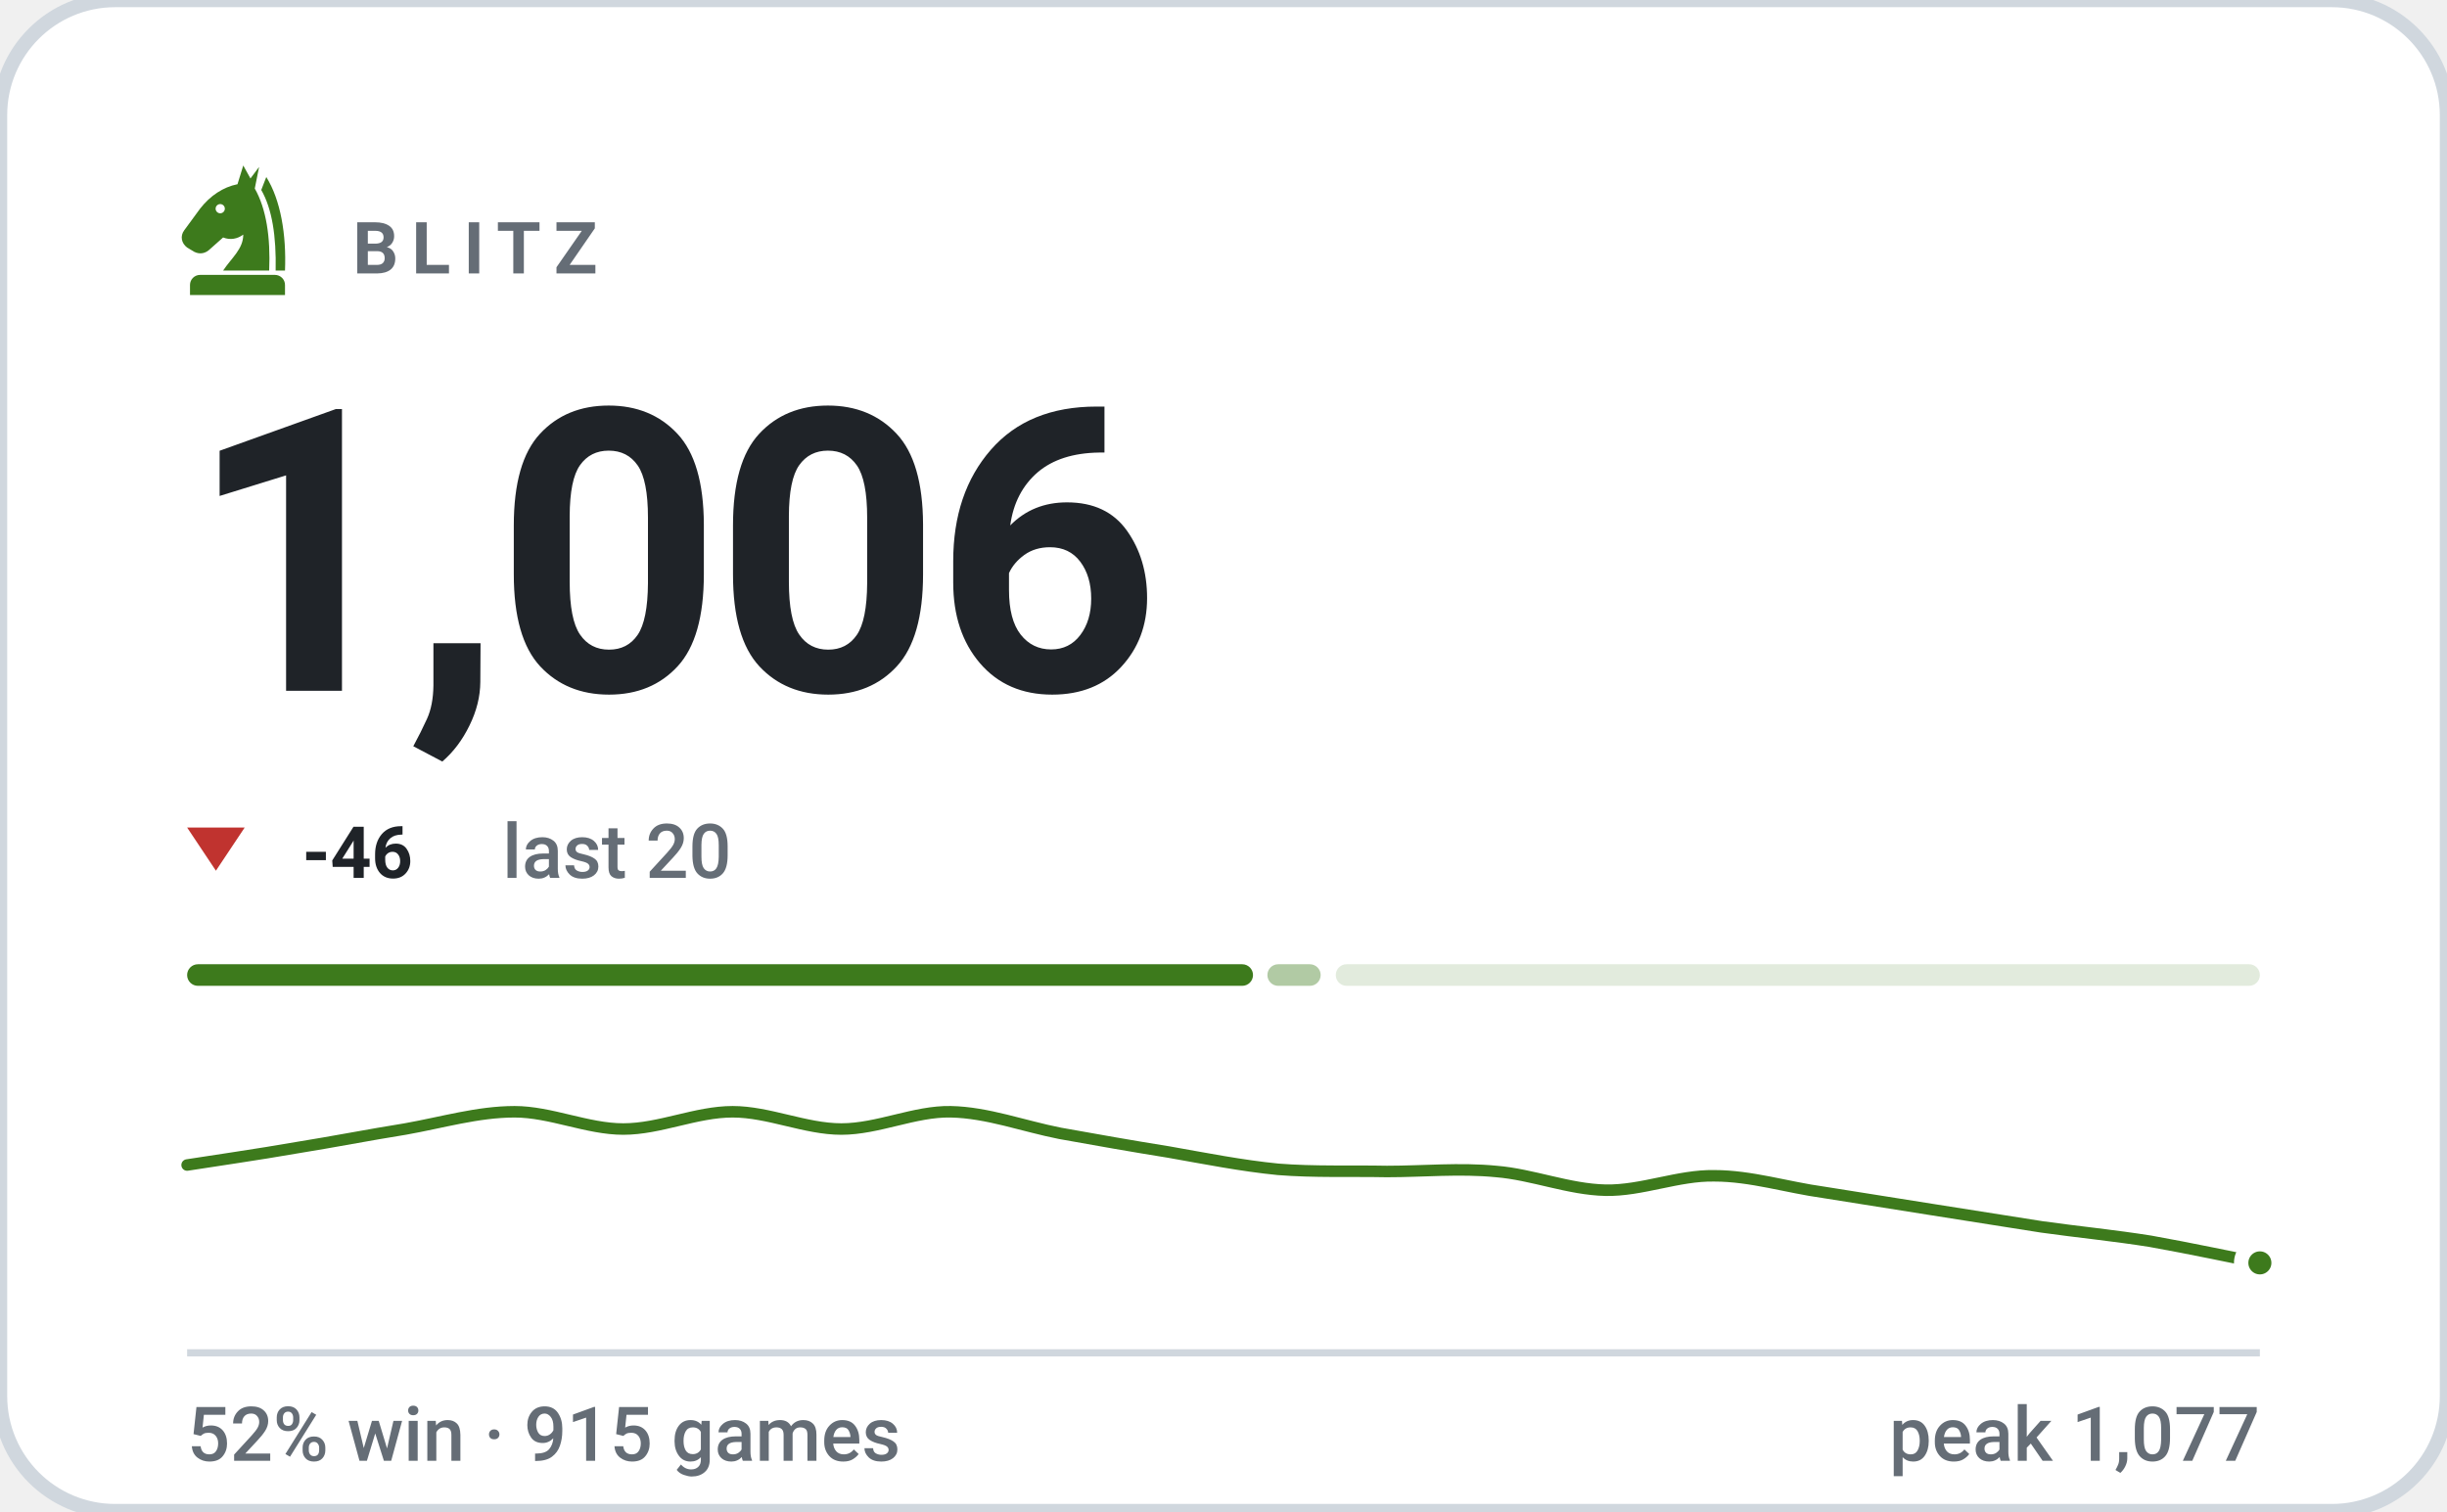
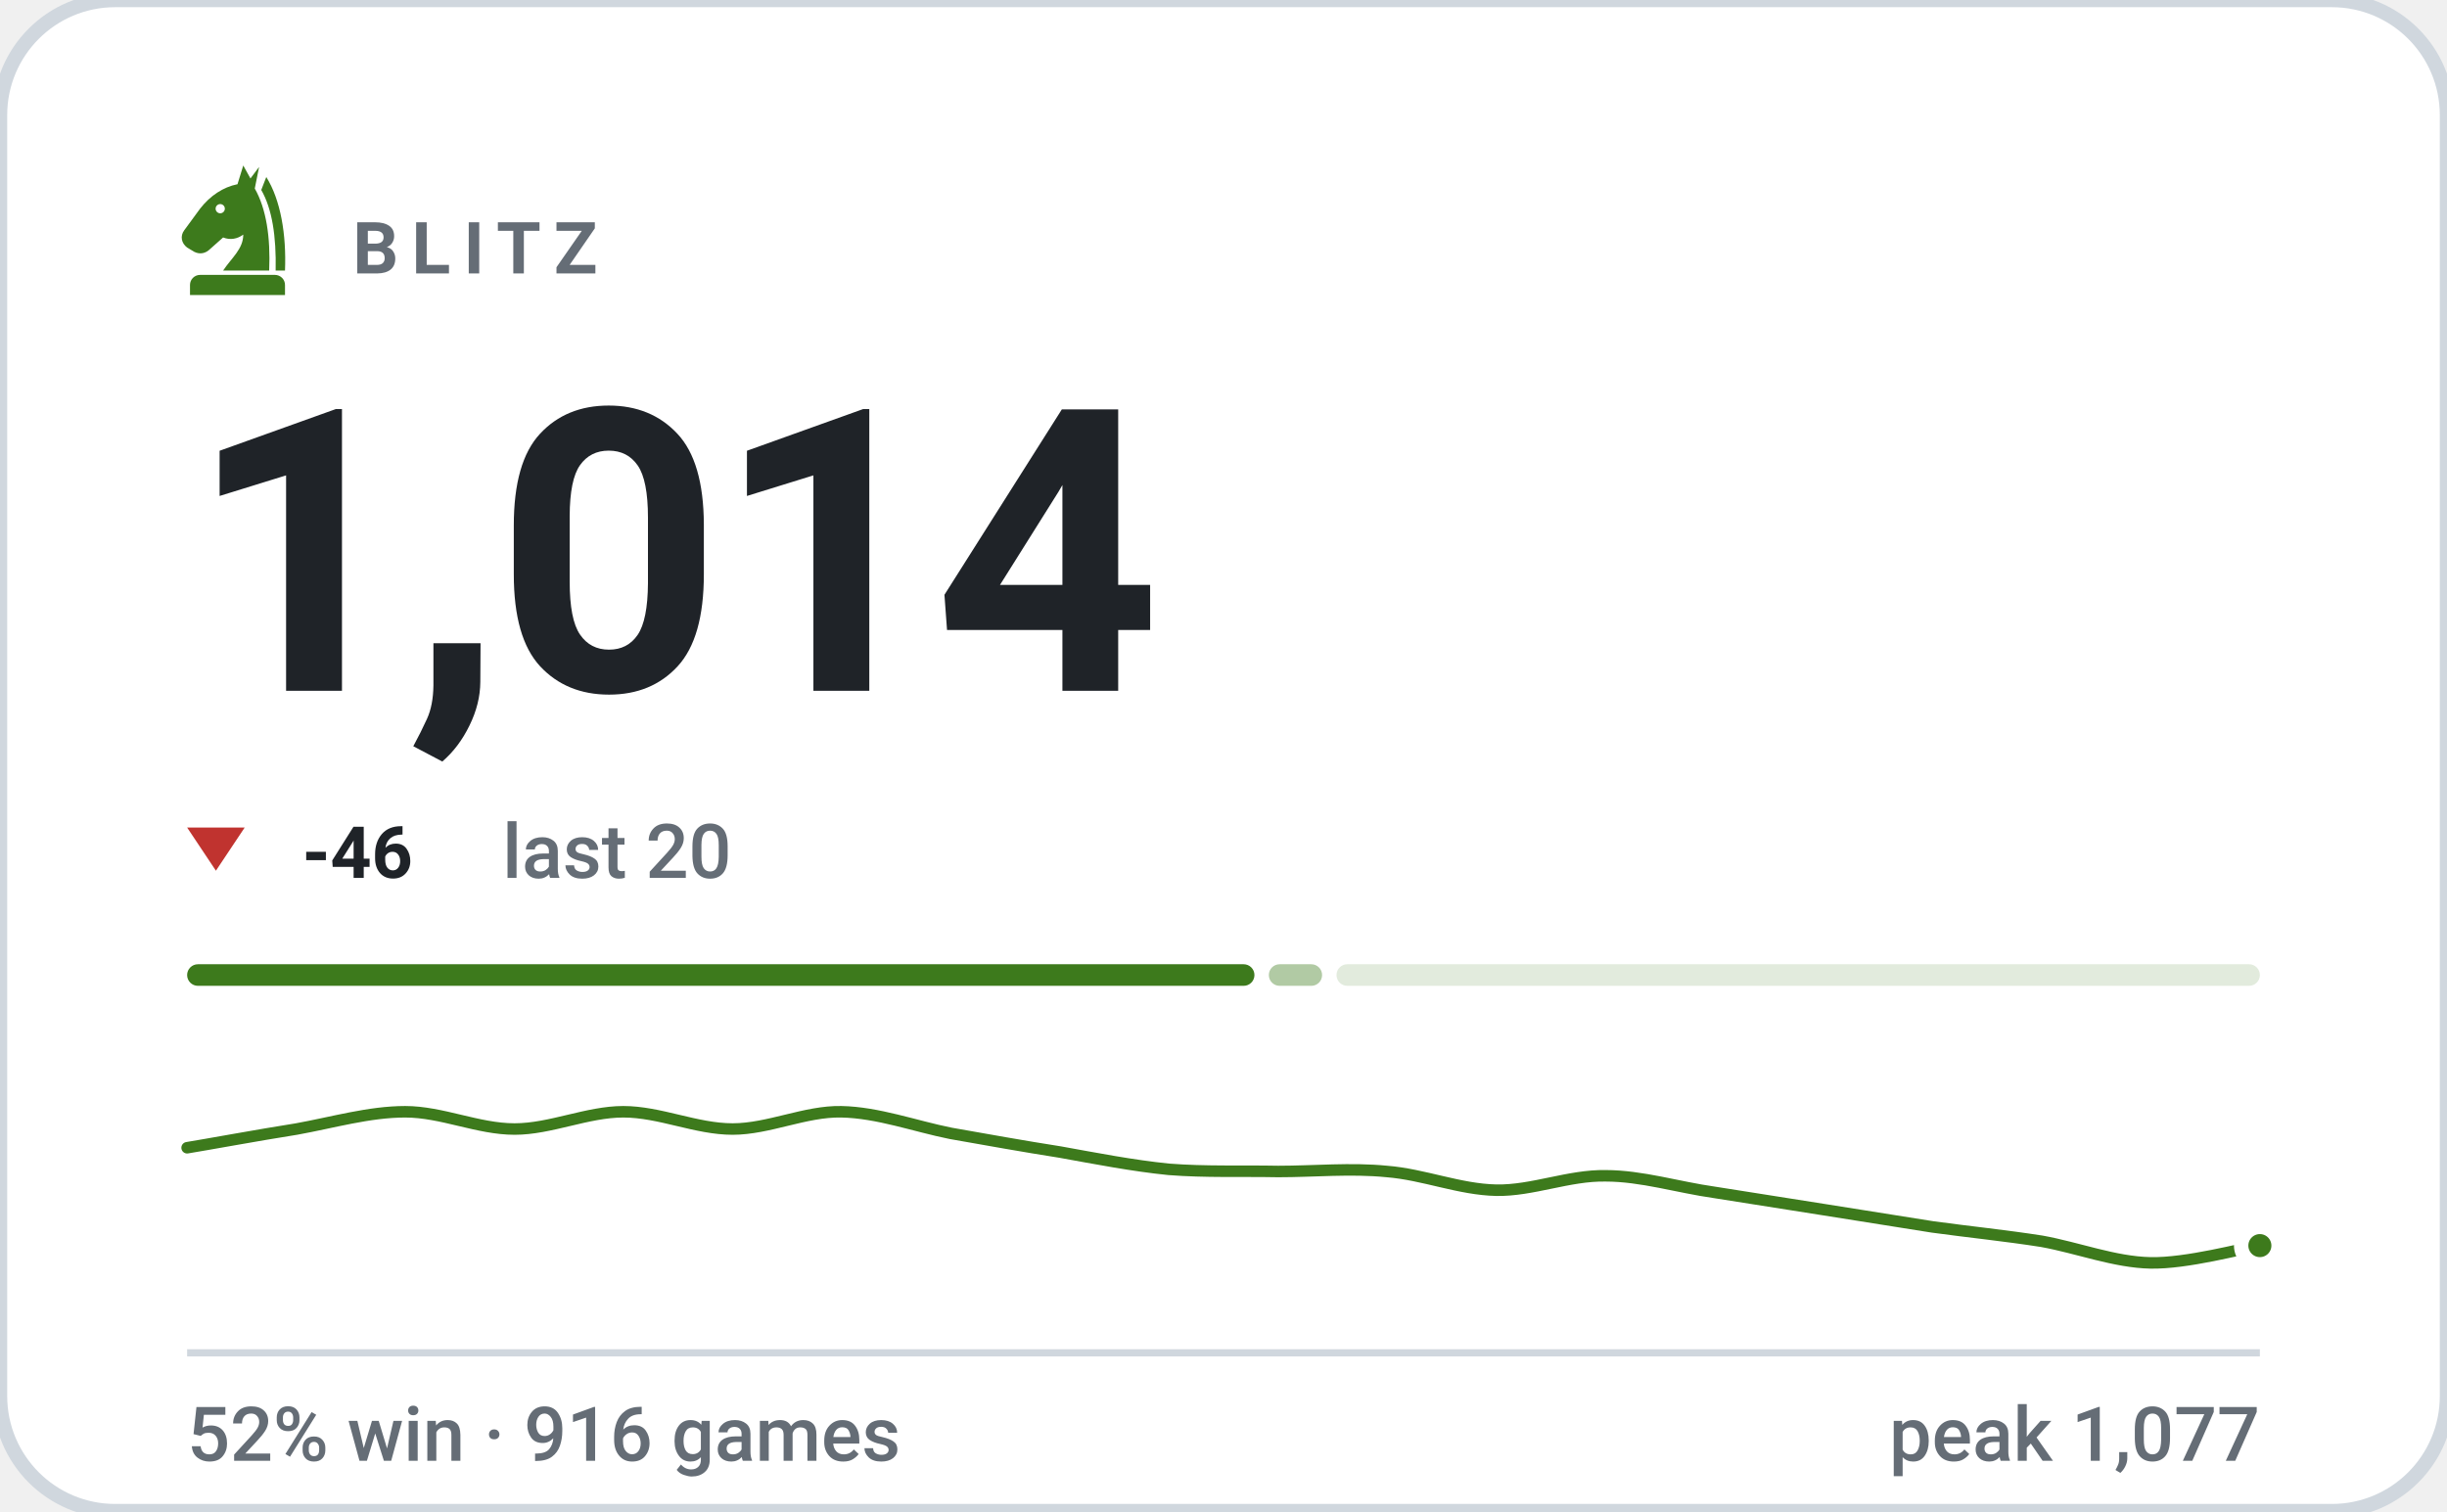
- <svg xmlns="http://www.w3.org/2000/svg" viewBox="0 0 340 210" width="340" height="210" role="img" aria-label="BLITZ rating 1006, 52% win rate over 915 games">
+ <svg xmlns="http://www.w3.org/2000/svg" viewBox="0 0 340 210" width="340" height="210" role="img" aria-label="BLITZ rating 1014, 52% win rate over 916 games">
  <style>svg{font-family:-apple-system,BlinkMacSystemFont,'Segoe UI',Roboto,'Helvetica Neue',Arial,sans-serif}text{fill:#1f2328;white-space:pre}.bg{fill:#ffffff;stroke:#d0d7de;stroke-width:2}.acc{fill:#3d7a1c}.win{fill:#0d8659}.draw{fill:#7c7f85}.loss{fill:#c0332f}.lbl{font-size:10px;font-weight:600;letter-spacing:.18em;fill:#656d76}.cap{font-size:10.5px;font-weight:500;fill:#656d76}.num{font-family:-apple-system,BlinkMacSystemFont,'Segoe UI',Roboto,'Helvetica Neue',Arial,sans-serif;font-weight:700;letter-spacing:-.02em}.tick{font-size:9px;font-weight:500;fill:#656d76;opacity:.75}.dl{font-size:10px;font-weight:600}.rule{stroke:#d0d7de;stroke-width:1;fill:none}.grid{stroke:#d0d7de;stroke-width:1;fill:none;opacity:.7}.ln{fill:none;stroke:#3d7a1c;stroke-width:2;stroke-linecap:round;stroke-linejoin:round}.ring{stroke:#ffffff;stroke-width:2}.hollow{fill:none;stroke-width:1.5}.sq{fill:#1f2328;opacity:.035}</style>
  <rect class="bg" width="340" height="210" rx="16" />
  <g class="acc" transform="translate(23.0,21.8) scale(0.2)">
    <path fill-rule="evenodd" d="M54 6L50 19C40 21 31 27 24 36L13 51C10 55 11 60 15 63L20 66C24 68 28 67 31 64L40 56C45 58 50 57 54 54C54 64 46 70 40 79H72C73 56 70 36 62 22L65 7L59 15zM41.2 36a3.2 3.2 0 1 0-6.4 0 3.2 3.2 0 1 0 6.4 0z" />
    <path d="M70 14C80 30 84 54 83 79H76.5C77 55 74 36 66.5 23z" />
    <path d="M24 82h52a7 7 0 0 1 7 7v7H17v-7a7 7 0 0 1 7-7z" />
  </g>
  <text class="lbl" x="49" y="38">BLITZ</text>
-   <text class="num" x="26" y="96" style="font-size:55px">1,006</text>
+   <text class="num" x="26" y="96" style="font-size:55px">1,014</text>
  <path fill="#c0332f" d="M30 121L34 115H26Z" />
  <text class="dl" x="42" y="122" fill="#c0332f">-46</text>
  <text class="cap" x="69.8" y="122">last 20</text>
-   <rect x="26.0" y="134" width="148.1" height="3" rx="1.5" fill="#3d7a1c" opacity="1" />
-   <rect x="176.1" y="134" width="7.4" height="3" rx="1.5" fill="#3d7a1c" opacity="0.4" />
-   <rect x="185.6" y="134" width="128.4" height="3" rx="1.5" fill="#3d7a1c" opacity="0.15" />
-   <path class="ln" style="stroke-width:1.6" d="M26.0 161.9C28.5 161.5 36.1 160.4 41.2 159.5C46.2 158.7 51.3 157.7 56.3 156.9C61.4 156.0 66.4 154.5 71.5 154.5C76.5 154.5 81.6 156.9 86.6 156.9C91.7 156.9 96.7 154.5 101.8 154.5C106.8 154.5 111.9 156.9 116.9 156.9C122.0 156.9 127.1 154.4 132.1 154.5C137.2 154.6 142.2 156.5 147.3 157.5C152.3 158.4 157.4 159.3 162.4 160.1C167.5 161.0 172.5 162.0 177.6 162.5C182.6 162.9 187.7 162.7 192.7 162.8C197.8 162.8 202.8 162.3 207.9 162.8C212.9 163.2 218.0 165.3 223.1 165.4C228.1 165.5 233.2 163.3 238.2 163.4C243.3 163.4 248.3 165.0 253.4 165.7C258.4 166.5 263.5 167.3 268.5 168.1C273.6 168.9 278.6 169.7 283.7 170.5C288.7 171.2 293.8 171.7 298.8 172.5C303.9 173.4 311.5 175.0 314.0 175.5" />
-   <circle class="acc ring" cx="314.0" cy="175.5" r="2.6" />
+   <rect x="26.0" y="134" width="148.3" height="3" rx="1.5" fill="#3d7a1c" opacity="1" />
+   <rect x="176.3" y="134" width="7.4" height="3" rx="1.5" fill="#3d7a1c" opacity="0.4" />
+   <rect x="185.7" y="134" width="128.3" height="3" rx="1.5" fill="#3d7a1c" opacity="0.15" />
+   <path class="ln" style="stroke-width:1.6" d="M26.0 159.5C28.5 159.1 36.1 157.7 41.2 156.9C46.2 156.0 51.3 154.5 56.3 154.5C61.4 154.5 66.4 156.9 71.5 156.9C76.5 156.9 81.6 154.5 86.6 154.5C91.7 154.5 96.7 156.9 101.8 156.9C106.8 156.9 111.9 154.4 116.9 154.5C122.0 154.6 127.1 156.5 132.1 157.5C137.2 158.4 142.2 159.3 147.3 160.1C152.3 161.0 157.4 162.0 162.4 162.5C167.5 162.9 172.5 162.7 177.6 162.8C182.6 162.8 187.7 162.3 192.7 162.8C197.8 163.2 202.8 165.3 207.9 165.4C212.9 165.5 218.0 163.3 223.1 163.4C228.1 163.4 233.2 165.0 238.2 165.7C243.3 166.5 248.3 167.3 253.4 168.1C258.4 168.9 263.5 169.7 268.5 170.5C273.6 171.2 278.6 171.7 283.7 172.5C288.7 173.4 293.8 175.4 298.8 175.5C303.9 175.6 311.5 173.5 314.0 173.1" />
+   <circle class="acc ring" cx="314.0" cy="173.1" r="2.6" />
  <line class="rule" x1="26" y1="188" x2="314" y2="188" />
-   <text class="cap" x="26" y="203">52% win · 915 games</text>
+   <text class="cap" x="26" y="203">52% win · 916 games</text>
  <text class="cap" x="314" y="203" text-anchor="end">peak 1,077</text>
</svg>
